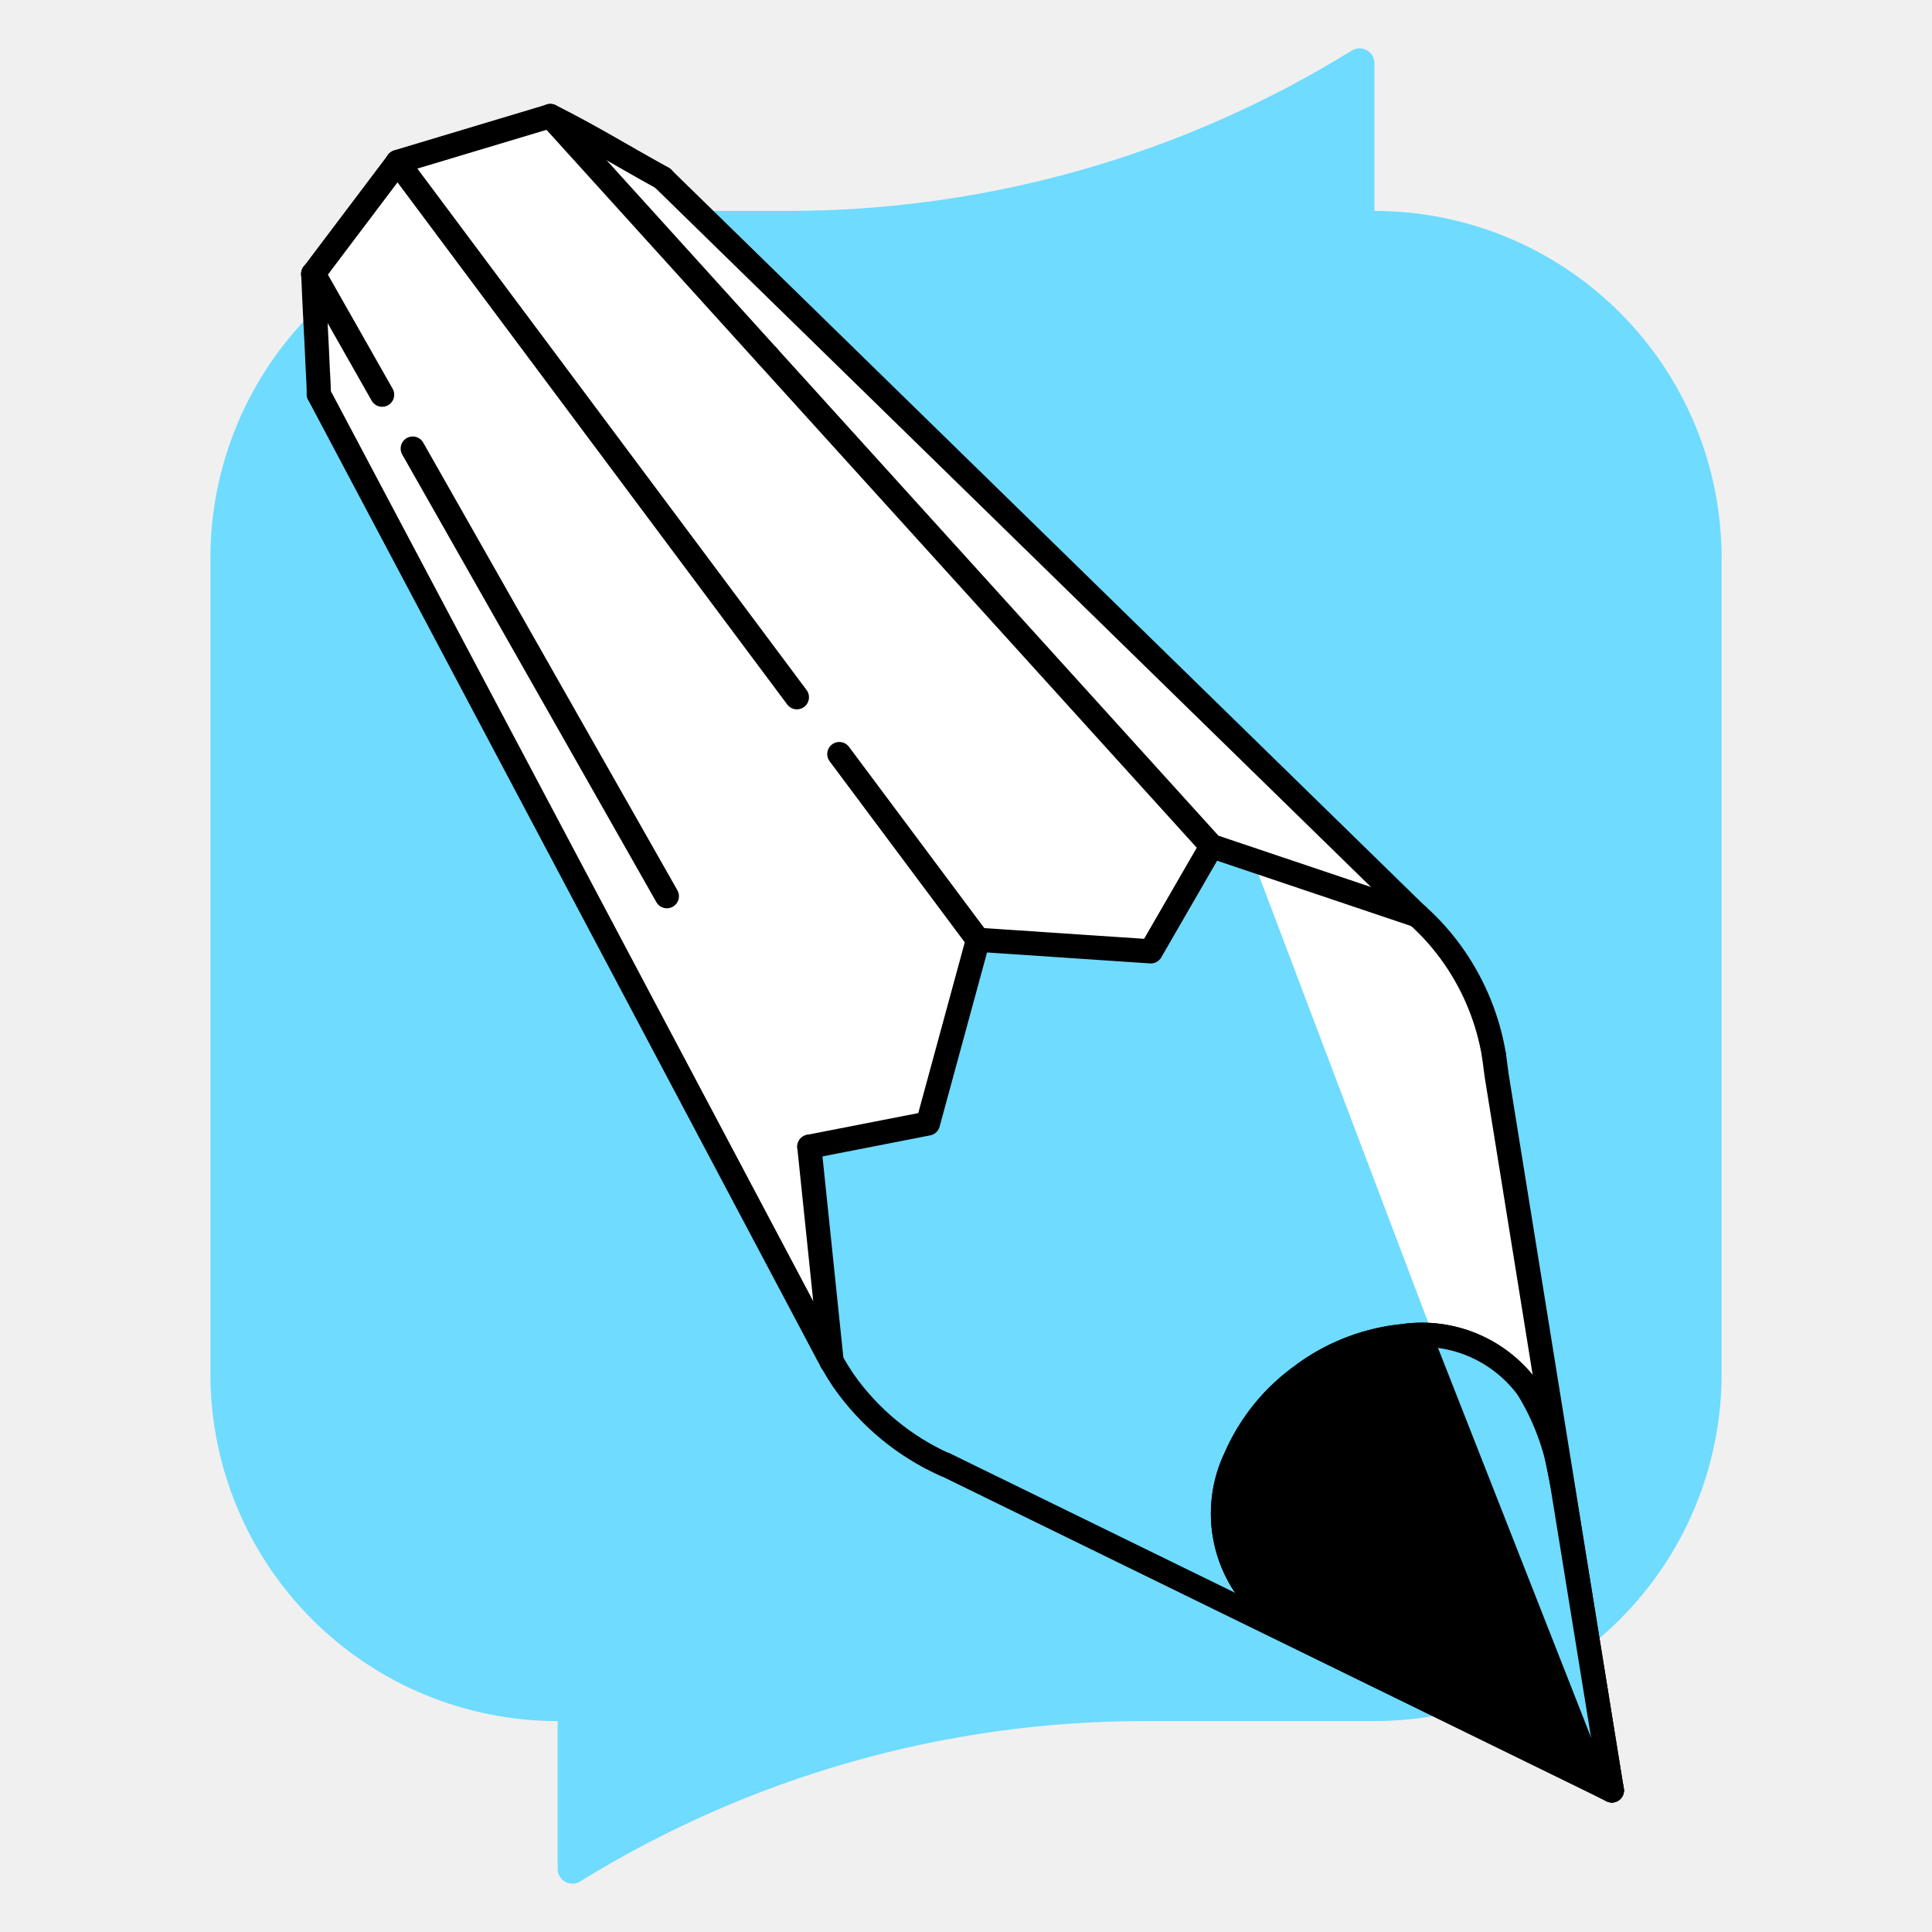
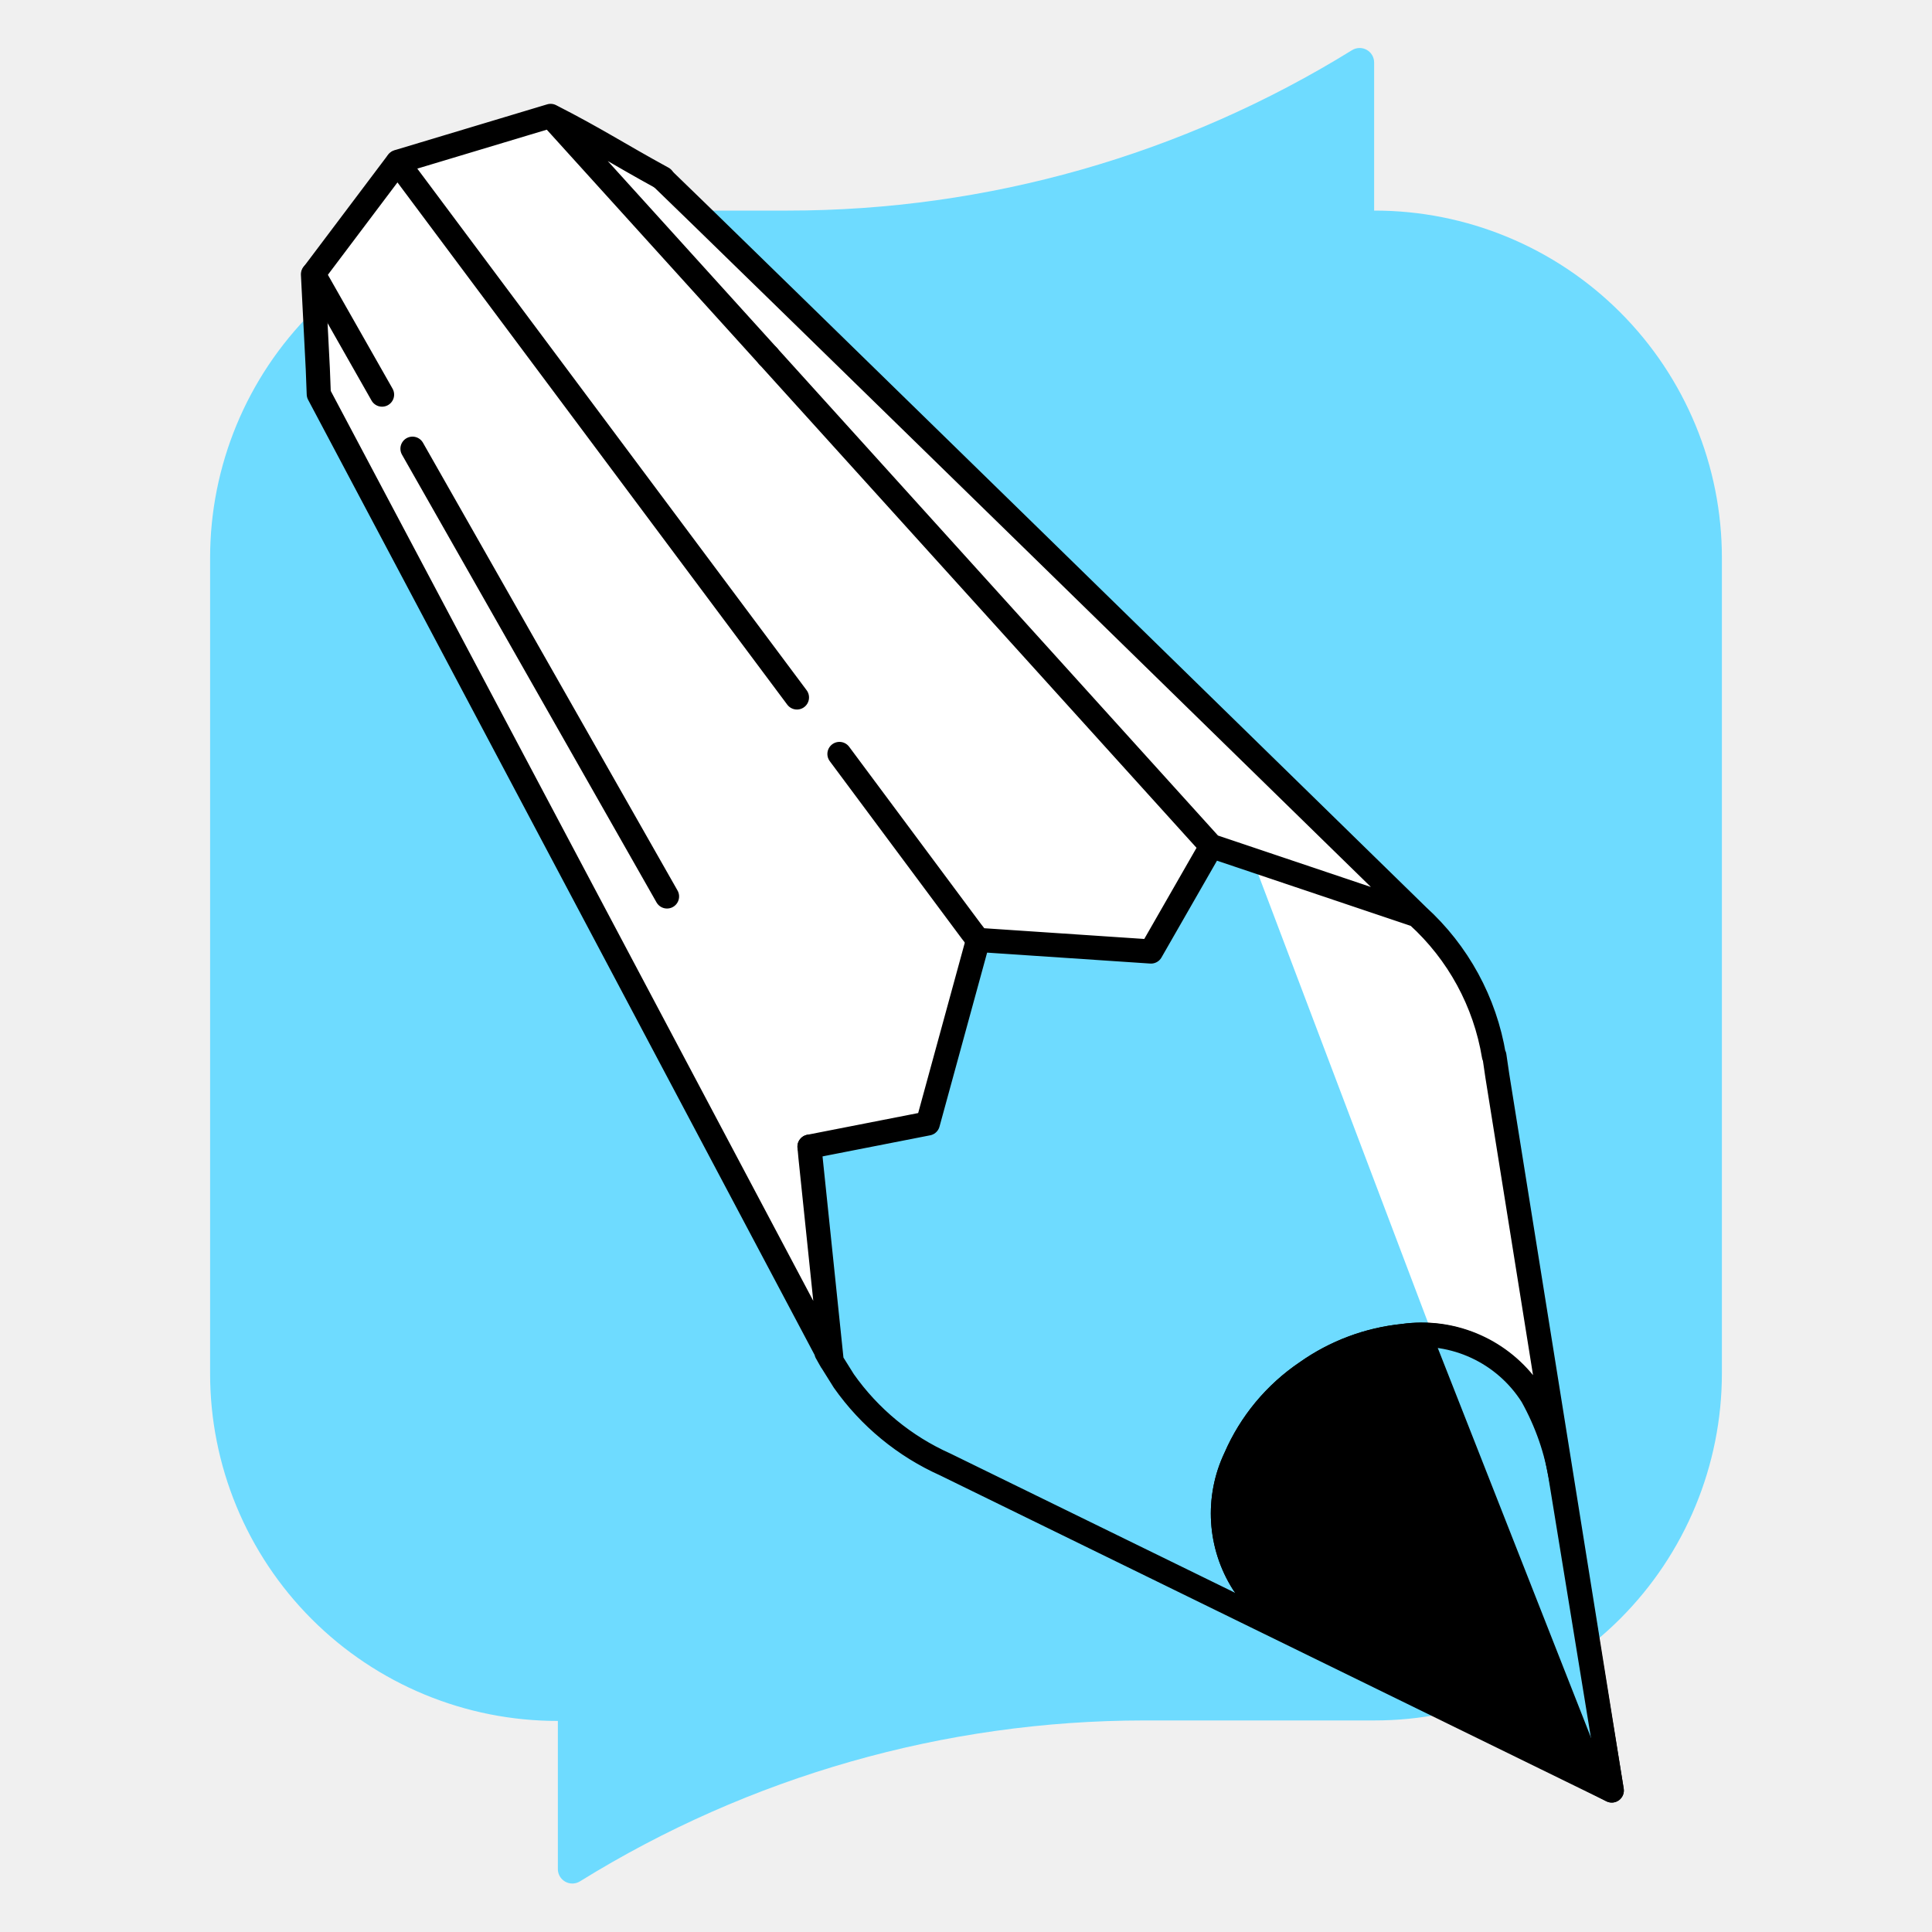
<svg xmlns="http://www.w3.org/2000/svg" width="40" height="40" viewBox="0 0 40 40" fill="none">
-   <path d="M28.455 4.367V1.307C28.455 1.253 28.441 1.2 28.413 1.153C28.386 1.106 28.347 1.067 28.299 1.041C28.252 1.014 28.199 1 28.145 1.001C28.09 1.002 28.037 1.017 27.991 1.045C24.481 3.217 20.435 4.367 16.307 4.367H11.545C9.638 4.367 7.81 5.124 6.462 6.473C5.113 7.821 4.356 9.649 4.356 11.556V28.444C4.356 30.351 5.113 32.179 6.462 33.527C7.81 34.876 9.638 35.633 11.545 35.633V38.693C11.545 38.747 11.559 38.8 11.587 38.847C11.614 38.894 11.653 38.933 11.7 38.959C11.748 38.986 11.801 39 11.855 38.999C11.91 38.998 11.963 38.983 12.009 38.955C15.52 36.783 19.566 35.633 23.694 35.633H28.455C29.399 35.633 30.334 35.447 31.206 35.086C32.078 34.724 32.871 34.195 33.538 33.527C34.206 32.86 34.736 32.067 35.097 31.195C35.458 30.323 35.644 29.388 35.644 28.444V11.556C35.644 9.649 34.887 7.821 33.538 6.473C32.19 5.124 30.362 4.367 28.455 4.367Z" fill="#6EDBFF" />
-   <path d="M20.226 19.536L8.214 3.379L6.486 5.679L6.6 8.16L17.218 28.186L16.756 23.741L19.212 23.261L20.226 19.536Z" fill="#6EDBFF" />
-   <path d="M17.218 28.186L6.6 8.16L6.486 5.679L8.234 3.352L11.394 2.403L13.721 3.691L29.348 18.954L25.084 17.52L23.826 19.697L20.248 19.457L19.212 23.261L16.756 23.741L17.218 28.186Z" fill="white" />
-   <path d="M33.372 37.069L26.707 33.583L26.679 33.574C26.304 33.396 25.981 33.124 25.743 32.784C25.498 32.4 25.354 31.96 25.325 31.505C25.297 31.05 25.384 30.596 25.58 30.184C25.879 29.495 26.36 28.901 26.973 28.466C26.998 28.445 27.024 28.425 27.052 28.407C27.643 27.991 28.332 27.734 29.052 27.662C29.533 27.593 30.024 27.654 30.473 27.838C30.923 28.023 31.314 28.325 31.608 28.712C31.807 29.002 31.938 29.333 31.993 29.68L32.011 29.822L33.372 37.069Z" fill="black" />
-   <path d="M26.679 33.574L19.569 30.321C18.725 29.942 18 29.343 17.469 28.585C17.379 28.455 17.298 28.322 17.221 28.185L16.782 23.961L16.759 23.74L16.85 23.722L17.125 23.667L19.215 23.26L20.251 19.46L20.471 19.474L23.829 19.7L25.087 17.523H25.093L26.819 18.106L29.345 18.954C29.631 19.21 29.886 19.499 30.104 19.815C30.527 20.426 30.809 21.124 30.93 21.858L30.983 22.258L31.989 29.677C31.934 29.33 31.803 28.999 31.604 28.709C31.38 28.401 31.091 28.147 30.756 27.965C30.422 27.783 30.052 27.677 29.672 27.655C29.464 27.638 29.256 27.638 29.048 27.655C28.328 27.727 27.639 27.984 27.048 28.4C27.02 28.418 26.994 28.438 26.969 28.459C26.356 28.894 25.875 29.488 25.576 30.177C25.381 30.589 25.293 31.043 25.321 31.498C25.35 31.953 25.494 32.393 25.739 32.777C25.977 33.12 26.302 33.395 26.679 33.574Z" fill="#6EDBFF" />
-   <path d="M31.992 29.681C31.937 29.334 31.806 29.003 31.607 28.713C31.428 28.364 31.148 28.076 30.803 27.888C30.459 27.7 30.066 27.62 29.675 27.659L25.944 17.808C25.944 17.808 27.066 18.332 26.816 18.108L29.342 18.956C29.628 19.212 29.883 19.501 30.101 19.817C30.524 20.428 30.806 21.126 30.927 21.86L30.98 22.26L31.992 29.681Z" fill="white" />
-   <path d="M11.394 2.4C12.339 2.881 12.774 3.166 13.721 3.688" stroke="black" stroke-width="0.5" stroke-linecap="round" stroke-linejoin="round" />
-   <path d="M15.891 7.369L11.394 2.403L8.243 3.349L8.234 3.352" stroke="black" stroke-width="0.5" stroke-linecap="round" stroke-linejoin="round" />
-   <path d="M16.756 23.741L16.779 23.962L17.218 28.186C17.211 28.177 17.206 28.168 17.202 28.157L17.115 28L17.106 27.981L6.6 8.16" fill="white" />
-   <path d="M16.756 23.741L16.779 23.962L17.218 28.186C17.211 28.177 17.206 28.168 17.202 28.157L17.115 28L17.106 27.981L6.6 8.16" stroke="black" stroke-width="0.5" stroke-linecap="round" stroke-linejoin="round" />
-   <path d="M13.721 3.691C14.249 4.203 28.821 18.445 29.342 18.951" stroke="black" stroke-width="0.5" stroke-linecap="round" stroke-linejoin="round" />
-   <path d="M6.6 8.16C6.6 7.974 6.587 7.804 6.579 7.643C6.553 7 6.517 6.479 6.486 5.679" stroke="black" stroke-width="0.5" stroke-linecap="round" stroke-linejoin="round" />
-   <path d="M30.933 21.858C30.812 21.124 30.53 20.426 30.107 19.815C29.889 19.499 29.634 19.21 29.348 18.954" stroke="black" stroke-width="0.5" stroke-linecap="round" stroke-linejoin="round" />
-   <path d="M17.218 28.189C17.295 28.322 17.376 28.455 17.466 28.589C17.997 29.346 18.722 29.946 19.566 30.325" stroke="black" stroke-width="0.5" stroke-linecap="round" stroke-linejoin="round" />
-   <path d="M31.992 29.681L32.01 29.823L33.372 37.069L26.707 33.583L26.679 33.574C26.304 33.396 25.981 33.124 25.743 32.784C25.498 32.4 25.354 31.96 25.325 31.505C25.297 31.05 25.384 30.596 25.58 30.184C25.879 29.495 26.36 28.901 26.973 28.466C26.998 28.445 27.024 28.425 27.052 28.407C27.643 27.991 28.332 27.734 29.052 27.662C29.533 27.593 30.024 27.654 30.473 27.838C30.923 28.023 31.314 28.325 31.608 28.712C31.806 29.002 31.938 29.334 31.992 29.681Z" stroke="black" stroke-width="0.5" stroke-linecap="round" stroke-linejoin="round" />
-   <path d="M33.372 37.069L19.569 30.321" stroke="black" stroke-width="0.5" stroke-linecap="round" stroke-linejoin="round" />
-   <path d="M33.372 37.069L30.986 22.262L30.933 21.858" stroke="black" stroke-width="0.5" stroke-linecap="round" stroke-linejoin="round" />
-   <path d="M20.248 19.457L23.826 19.697L25.084 17.52" stroke="black" stroke-width="0.5" stroke-linecap="round" stroke-linejoin="round" />
-   <path d="M17.218 28.189V28.186" stroke="black" stroke-width="0.5" stroke-linecap="round" stroke-linejoin="round" />
-   <path d="M15.891 7.369L25.084 17.517V17.52H25.087H25.09L29.342 18.951L29.345 18.954H29.348" stroke="black" stroke-width="0.5" stroke-linecap="round" stroke-linejoin="round" />
-   <path d="M6.486 5.669L6.49 5.666L8.231 3.359" stroke="black" stroke-width="0.5" stroke-linecap="round" stroke-linejoin="round" />
-   <path d="M6.486 5.679L6.483 5.675L6.486 5.669" stroke="black" stroke-width="0.5" stroke-linecap="round" stroke-linejoin="round" />
-   <path d="M17.377 15.612L20.114 19.279L20.248 19.457" stroke="black" stroke-width="0.5" stroke-linecap="round" stroke-linejoin="round" />
-   <path d="M8.231 3.359L16.499 14.436" stroke="black" stroke-width="0.5" stroke-linecap="round" stroke-linejoin="round" />
-   <path d="M31.64 28.495L33.372 37.069L29.675 27.659L31.64 28.495Z" fill="#6EDBFF" />
-   <path d="M33.372 37.069L26.707 33.583L26.679 33.574C26.304 33.396 25.981 33.124 25.743 32.784C25.498 32.4 25.354 31.96 25.325 31.505C25.297 31.05 25.384 30.596 25.58 30.184C25.879 29.495 26.36 28.901 26.973 28.466C26.998 28.445 27.024 28.425 27.052 28.407C27.643 27.991 28.332 27.734 29.052 27.662C29.533 27.593 30.024 27.654 30.473 27.838C30.923 28.023 31.314 28.325 31.608 28.712C31.642 28.761 31.681 28.825 31.722 28.897C32.027 29.436 32.233 30.025 32.329 30.637L33.372 37.069Z" stroke="black" stroke-width="0.5" stroke-linecap="round" stroke-linejoin="round" />
-   <path d="M8.545 9.287L13.807 18.555" stroke="black" stroke-width="0.5" stroke-linecap="round" stroke-linejoin="round" />
-   <path d="M6.49 5.666L7.912 8.172" stroke="black" stroke-width="0.5" stroke-linecap="round" stroke-linejoin="round" />
-   <path d="M16.756 23.741L19.212 23.261L20.248 19.457" stroke="black" stroke-width="0.5" stroke-linecap="round" stroke-linejoin="round" />
+   <path d="M28.45 4.37V1.3a.3.3 0 0 0-.46-.26 22.2 22.2 0 0 1-11.68 3.32h-4.76a7.19 7.19 0 0 0-7.2 7.19v16.88a7.19 7.19 0 0 0 7.2 7.2v3.05a.3.3 0 0 0 .46.27 22.2 22.2 0 0 1 11.68-3.33h4.76a7.19 7.19 0 0 0 7.2-7.19V11.56a7.19 7.19 0 0 0-7.2-7.2Z" fill="#6EDBFF" />
+   <path d="M20.23 19.54 8.2 3.38 6.5 5.68l.11 2.48 10.62 20.03-.46-4.45 2.45-.48 1.02-3.72Z" fill="#6EDBFF" />
+   <path d="M17.22 28.19 6.6 8.16l-.11-2.48 1.74-2.33 3.16-.95 2.33 1.3 15.63 15.25-4.27-1.43-1.25 2.18-3.58-.24-1.04 3.8-2.45.48.46 4.45Z" fill="#fff" />
+   <path d="m33.37 37.07-6.66-3.49h-.03a2.4 2.4 0 0 1-.94-.8 2.69 2.69 0 0 1-.16-2.6 4.11 4.11 0 0 1 1.47-1.77 4.2 4.2 0 0 1 2-.75 2.72 2.72 0 0 1 2.56 1.05c.2.3.33.62.38.97l.02.14 1.36 7.25Z" fill="#000" />
+   <path d="m26.68 33.57-7.11-3.25a5.13 5.13 0 0 1-2.35-2.14l-.44-4.22-.02-.22.09-.02.27-.05 2.1-.41 1.03-3.8.22.01 3.36.23 1.26-2.18 1.73.59 2.52.84a4.84 4.84 0 0 1 1.59 2.9l.05.4 1 7.43a2.36 2.36 0 0 0-1.22-1.72c-.34-.18-.7-.28-1.09-.3a3.82 3.82 0 0 0-2.7.8 4.11 4.11 0 0 0-1.4 1.72 2.69 2.69 0 0 0 .17 2.6c.24.34.56.62.94.8Z" fill="#6EDBFF" />
+   <path d="M32 29.68a2.37 2.37 0 0 0-.4-.97 1.95 1.95 0 0 0-1.93-1.05l-3.73-9.85s1.13.52.88.3l2.52.85a4.84 4.84 0 0 1 1.59 2.9l.05.4 1.01 7.42Z" fill="#fff" />
+   <path d="M11.4 2.4c.94.48 1.37.77 2.32 1.29M15.9 7.37 11.4 2.4l-3.16.95h0" stroke="#000" stroke-width=".5" stroke-linecap="round" stroke-linejoin="round" />
+   <path d="m16.76 23.74.02.22.44 4.23a.1.1 0 0 1-.02-.03l-.09-.16v-.02L6.6 8.16" fill="#fff" />
+   <path d="m16.76 23.74.02.22.44 4.23a.1.1 0 0 1-.02-.03l-.09-.16v-.02L6.6 8.16M13.72 3.7c.53.5 15.1 14.74 15.62 15.25M6.6 8.16l-.02-.52-.1-1.96M30.93 21.86a5.02 5.02 0 0 0-1.58-2.9M17.22 28.19l.25.4a5.13 5.13 0 0 0 2.1 1.73M32 29.68l.01.14 1.36 7.25-6.66-3.49h-.03a2.4 2.4 0 0 1-.94-.8 2.69 2.69 0 0 1-.16-2.6 4.11 4.11 0 0 1 1.47-1.77 4.2 4.2 0 0 1 2-.75 2.72 2.72 0 0 1 2.56 1.05c.2.3.33.62.38.97ZM33.37 37.07l-13.8-6.75M33.37 37.07 31 22.27l-.06-.41M20.25 19.46l3.58.24 1.25-2.18M17.22 28.19v0M15.9 7.37l9.18 10.15v0h.01l4.25 1.43h0M6.49 5.67h0l1.74-2.31M6.49 5.68h0v-.01M17.38 15.61l2.73 3.67.14.18M8.23 3.36l8.27 11.08" stroke="#000" stroke-width=".5" stroke-linecap="round" stroke-linejoin="round" />
+   <path d="m31.64 28.5 1.73 8.57-3.7-9.41 1.97.84Z" fill="#6EDBFF" />
+   <path d="m33.37 37.07-6.66-3.49h-.03a2.4 2.4 0 0 1-.94-.8 2.69 2.69 0 0 1-.16-2.6 4.11 4.11 0 0 1 1.47-1.77 4.2 4.2 0 0 1 2-.75 2.72 2.72 0 0 1 2.67 1.24c.3.54.51 1.13.6 1.74l1.05 6.43ZM8.54 9.29l5.27 9.27M6.49 5.67l1.42 2.5M16.76 23.74l2.45-.48 1.04-3.8" stroke="#000" stroke-width=".5" stroke-linecap="round" stroke-linejoin="round" />
</svg>
